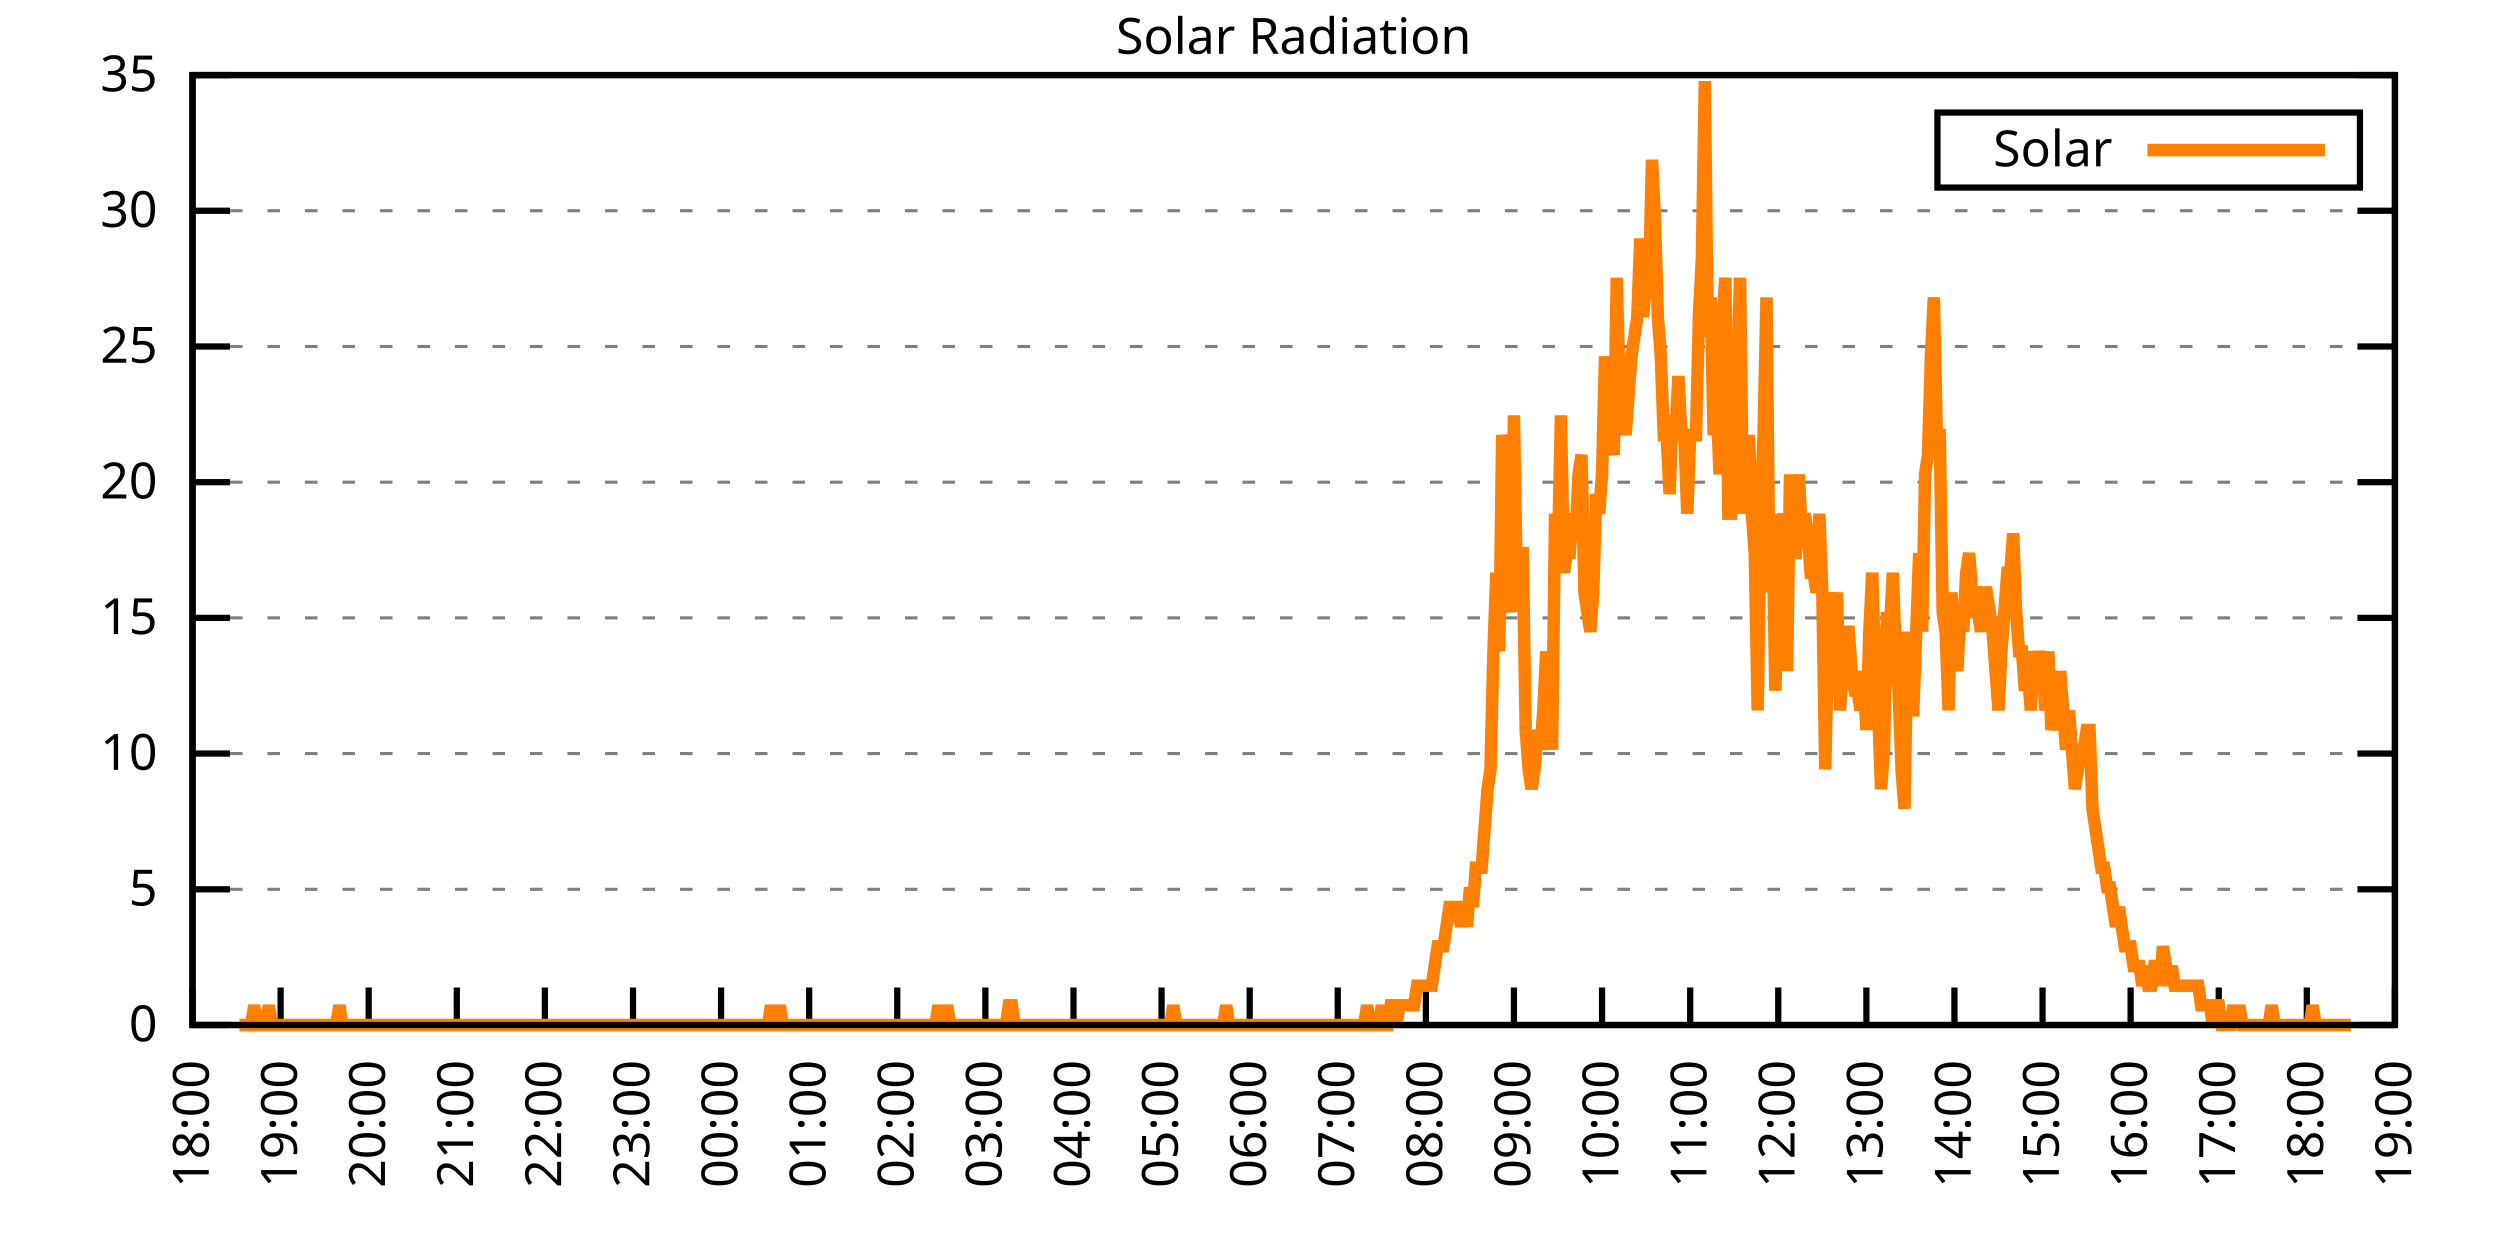
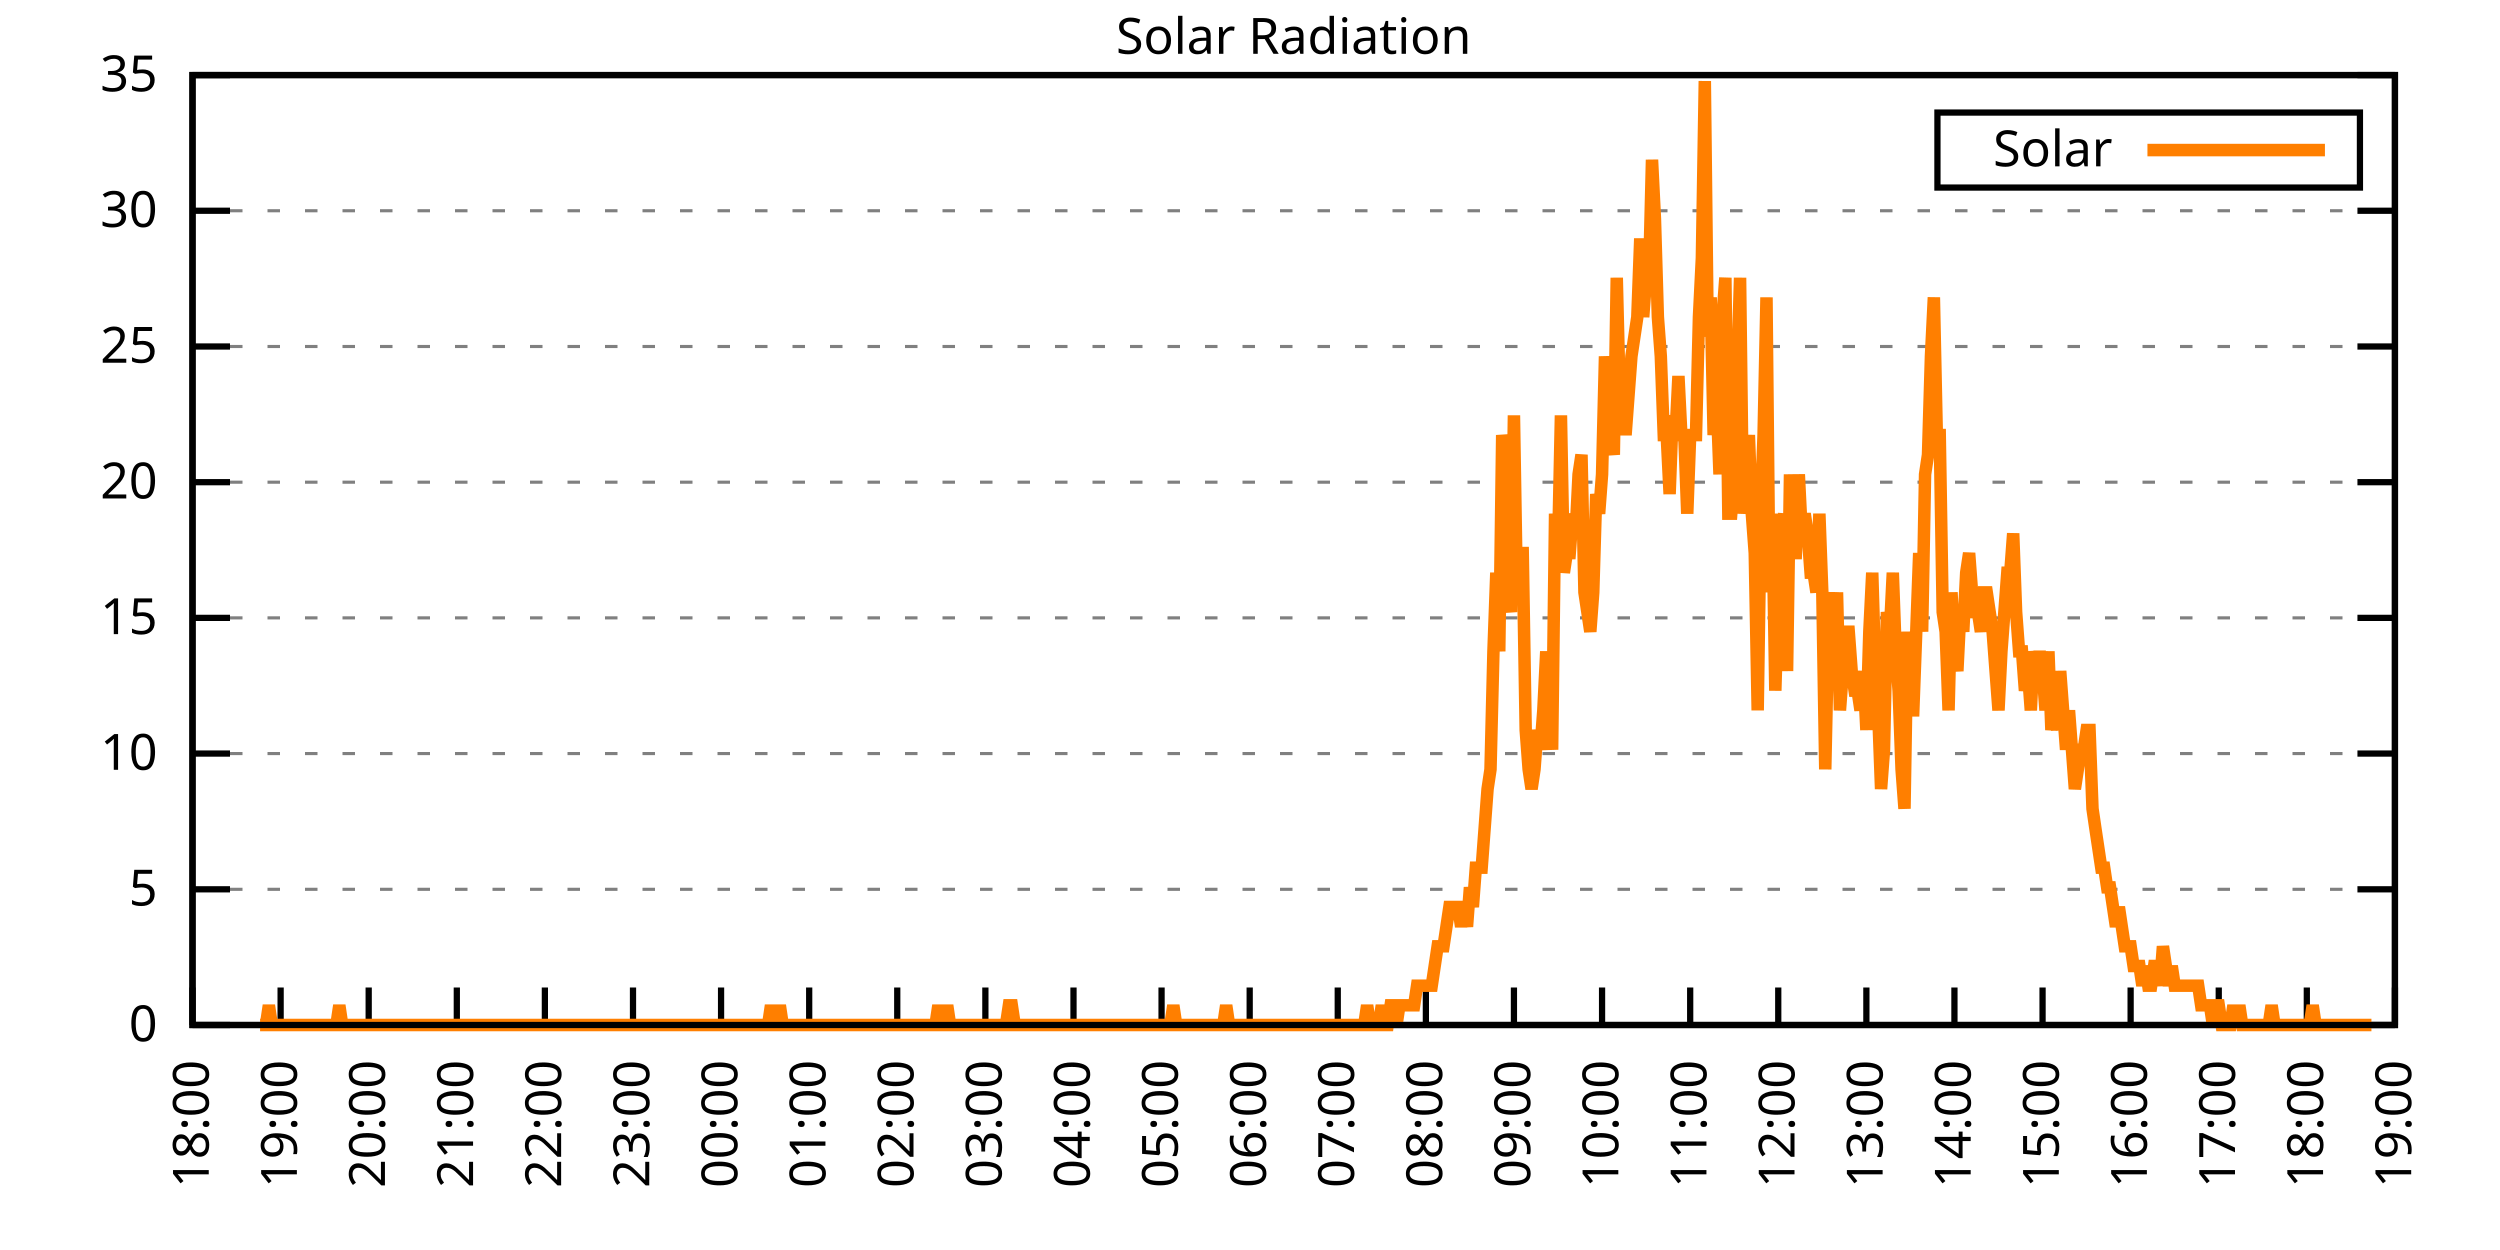
<svg xmlns="http://www.w3.org/2000/svg" xmlns:xlink="http://www.w3.org/1999/xlink" width="400" height="200" viewBox="0 0 400 200">
  <g id="gnuplot_canvas">
    <rect x="0" y="0" width="400" height="200" fill="none" />
    <defs>
      <circle id="gpDot" r="0.5" stroke-width="0.5" stroke="currentColor" />
      <path id="gpPt0" stroke-width="0.333" stroke="currentColor" d="M-1,0 h2 M0,-1 v2" />
      <path id="gpPt1" stroke-width="0.333" stroke="currentColor" d="M-1,-1 L1,1 M1,-1 L-1,1" />
      <path id="gpPt2" stroke-width="0.333" stroke="currentColor" d="M-1,0 L1,0 M0,-1 L0,1 M-1,-1 L1,1 M-1,1 L1,-1" />
      <rect id="gpPt3" stroke-width="0.333" stroke="currentColor" x="-1" y="-1" width="2" height="2" />
      <rect id="gpPt4" stroke-width="0.333" stroke="currentColor" fill="currentColor" x="-1" y="-1" width="2" height="2" />
      <circle id="gpPt5" stroke-width="0.333" stroke="currentColor" cx="0" cy="0" r="1" />
      <use xlink:href="#gpPt5" id="gpPt6" fill="currentColor" stroke="none" />
      <path id="gpPt7" stroke-width="0.333" stroke="currentColor" d="M0,-1.33 L-1.33,0.67 L1.33,0.67 z" />
      <use xlink:href="#gpPt7" id="gpPt8" fill="currentColor" stroke="none" />
      <use xlink:href="#gpPt7" id="gpPt9" stroke="currentColor" transform="rotate(180)" />
      <use xlink:href="#gpPt9" id="gpPt10" fill="currentColor" stroke="none" />
      <use xlink:href="#gpPt3" id="gpPt11" stroke="currentColor" transform="rotate(45)" />
      <use xlink:href="#gpPt11" id="gpPt12" fill="currentColor" stroke="none" />
      <path id="gpPt13" stroke-width="0.333" stroke="currentColor" d="M0,1.330 L1.265,0.411 L0.782,-1.067 L-0.782,-1.076 L-1.265,0.411 z" />
      <use xlink:href="#gpPt13" id="gpPt14" fill="currentColor" stroke="none" />
      <filter id="textbox" filterUnits="objectBoundingBox" x="0" y="0" height="1" width="1">
        <feFlood flood-color="white" flood-opacity="1" result="bgnd" />
        <feComposite in="SourceGraphic" in2="bgnd" operator="atop" />
      </filter>
      <filter id="greybox" filterUnits="objectBoundingBox" x="0" y="0" height="1" width="1">
        <feFlood flood-color="lightgrey" flood-opacity="1" result="grey" />
        <feComposite in="SourceGraphic" in2="grey" operator="atop" />
      </filter>
    </defs>
    <g fill="none" color="white" stroke="currentColor" stroke-width="1.00" stroke-linecap="butt" stroke-linejoin="miter">
</g>
    <g fill="none" color="black" stroke="currentColor" stroke-width="1.00" stroke-linecap="butt" stroke-linejoin="miter">
      <g stroke="none" shape-rendering="crispEdges">
        <polygon fill="rgb(255, 255, 255)" points="30.80,164.00 383.18,164.00 383.18,12.02 30.80,12.02 " />
      </g>
    </g>
    <g fill="none" color="black" stroke="currentColor" stroke-width="1.00" stroke-linecap="butt" stroke-linejoin="miter">
</g>
    <g fill="none" color="black" stroke="black" stroke-width="0.50" stroke-linecap="butt" stroke-linejoin="miter">
</g>
    <g fill="none" color="gray" stroke="currentColor" stroke-width="0.50" stroke-linecap="butt" stroke-linejoin="miter">
      <path stroke="gray" stroke-dasharray="2,4" class="gridline" d="M30.80,164.00 L383.19,164.00  " />
    </g>
    <g fill="none" color="gray" stroke="gray" stroke-width="1.00" stroke-linecap="butt" stroke-linejoin="miter">
</g>
    <g fill="none" color="black" stroke="currentColor" stroke-width="1.00" stroke-linecap="butt" stroke-linejoin="miter">
      <path stroke="black" d="M30.80,164.00 L36.80,164.00 M383.19,164.00 L377.19,164.00  " />
      <g transform="translate(25.20,166.60)" stroke="none" fill="black" font-family="Sans" font-size="8.00" text-anchor="end">
        <text>
          <tspan font-family="Sans"> 0</tspan>
        </text>
      </g>
    </g>
    <g fill="none" color="black" stroke="currentColor" stroke-width="1.00" stroke-linecap="butt" stroke-linejoin="miter">
</g>
    <g fill="none" color="black" stroke="black" stroke-width="0.50" stroke-linecap="butt" stroke-linejoin="miter">
</g>
    <g fill="none" color="gray" stroke="currentColor" stroke-width="0.50" stroke-linecap="butt" stroke-linejoin="miter">
      <path stroke="gray" stroke-dasharray="2,4" class="gridline" d="M30.80,142.29 L383.19,142.29  " />
    </g>
    <g fill="none" color="gray" stroke="gray" stroke-width="1.00" stroke-linecap="butt" stroke-linejoin="miter">
</g>
    <g fill="none" color="black" stroke="currentColor" stroke-width="1.00" stroke-linecap="butt" stroke-linejoin="miter">
      <path stroke="black" d="M30.80,142.29 L36.80,142.29 M383.19,142.29 L377.19,142.29  " />
      <g transform="translate(25.20,144.89)" stroke="none" fill="black" font-family="Sans" font-size="8.00" text-anchor="end">
        <text>
          <tspan font-family="Sans"> 5</tspan>
        </text>
      </g>
    </g>
    <g fill="none" color="black" stroke="currentColor" stroke-width="1.00" stroke-linecap="butt" stroke-linejoin="miter">
</g>
    <g fill="none" color="black" stroke="black" stroke-width="0.50" stroke-linecap="butt" stroke-linejoin="miter">
</g>
    <g fill="none" color="gray" stroke="currentColor" stroke-width="0.50" stroke-linecap="butt" stroke-linejoin="miter">
      <path stroke="gray" stroke-dasharray="2,4" class="gridline" d="M30.80,120.57 L383.19,120.57  " />
    </g>
    <g fill="none" color="gray" stroke="gray" stroke-width="1.00" stroke-linecap="butt" stroke-linejoin="miter">
</g>
    <g fill="none" color="black" stroke="currentColor" stroke-width="1.00" stroke-linecap="butt" stroke-linejoin="miter">
      <path stroke="black" d="M30.80,120.57 L36.80,120.57 M383.19,120.57 L377.19,120.57  " />
      <g transform="translate(25.20,123.17)" stroke="none" fill="black" font-family="Sans" font-size="8.00" text-anchor="end">
        <text>
          <tspan font-family="Sans"> 10</tspan>
        </text>
      </g>
    </g>
    <g fill="none" color="black" stroke="currentColor" stroke-width="1.00" stroke-linecap="butt" stroke-linejoin="miter">
</g>
    <g fill="none" color="black" stroke="black" stroke-width="0.50" stroke-linecap="butt" stroke-linejoin="miter">
</g>
    <g fill="none" color="gray" stroke="currentColor" stroke-width="0.50" stroke-linecap="butt" stroke-linejoin="miter">
      <path stroke="gray" stroke-dasharray="2,4" class="gridline" d="M30.80,98.86 L383.19,98.86  " />
    </g>
    <g fill="none" color="gray" stroke="gray" stroke-width="1.00" stroke-linecap="butt" stroke-linejoin="miter">
</g>
    <g fill="none" color="black" stroke="currentColor" stroke-width="1.00" stroke-linecap="butt" stroke-linejoin="miter">
      <path stroke="black" d="M30.80,98.86 L36.80,98.86 M383.19,98.86 L377.19,98.86  " />
      <g transform="translate(25.20,101.46)" stroke="none" fill="black" font-family="Sans" font-size="8.00" text-anchor="end">
        <text>
          <tspan font-family="Sans"> 15</tspan>
        </text>
      </g>
    </g>
    <g fill="none" color="black" stroke="currentColor" stroke-width="1.00" stroke-linecap="butt" stroke-linejoin="miter">
</g>
    <g fill="none" color="black" stroke="black" stroke-width="0.50" stroke-linecap="butt" stroke-linejoin="miter">
</g>
    <g fill="none" color="gray" stroke="currentColor" stroke-width="0.50" stroke-linecap="butt" stroke-linejoin="miter">
      <path stroke="gray" stroke-dasharray="2,4" class="gridline" d="M30.80,77.15 L383.19,77.15  " />
    </g>
    <g fill="none" color="gray" stroke="gray" stroke-width="1.00" stroke-linecap="butt" stroke-linejoin="miter">
</g>
    <g fill="none" color="black" stroke="currentColor" stroke-width="1.00" stroke-linecap="butt" stroke-linejoin="miter">
      <path stroke="black" d="M30.80,77.15 L36.80,77.15 M383.19,77.15 L377.19,77.15  " />
      <g transform="translate(25.20,79.75)" stroke="none" fill="black" font-family="Sans" font-size="8.00" text-anchor="end">
        <text>
          <tspan font-family="Sans"> 20</tspan>
        </text>
      </g>
    </g>
    <g fill="none" color="black" stroke="currentColor" stroke-width="1.00" stroke-linecap="butt" stroke-linejoin="miter">
</g>
    <g fill="none" color="black" stroke="black" stroke-width="0.50" stroke-linecap="butt" stroke-linejoin="miter">
</g>
    <g fill="none" color="gray" stroke="currentColor" stroke-width="0.50" stroke-linecap="butt" stroke-linejoin="miter">
      <path stroke="gray" stroke-dasharray="2,4" class="gridline" d="M30.80,55.44 L383.19,55.44  " />
    </g>
    <g fill="none" color="gray" stroke="gray" stroke-width="1.00" stroke-linecap="butt" stroke-linejoin="miter">
</g>
    <g fill="none" color="black" stroke="currentColor" stroke-width="1.00" stroke-linecap="butt" stroke-linejoin="miter">
      <path stroke="black" d="M30.80,55.44 L36.80,55.44 M383.19,55.44 L377.19,55.44  " />
      <g transform="translate(25.20,58.04)" stroke="none" fill="black" font-family="Sans" font-size="8.00" text-anchor="end">
        <text>
          <tspan font-family="Sans"> 25</tspan>
        </text>
      </g>
    </g>
    <g fill="none" color="black" stroke="currentColor" stroke-width="1.00" stroke-linecap="butt" stroke-linejoin="miter">
</g>
    <g fill="none" color="black" stroke="black" stroke-width="0.50" stroke-linecap="butt" stroke-linejoin="miter">
</g>
    <g fill="none" color="gray" stroke="currentColor" stroke-width="0.50" stroke-linecap="butt" stroke-linejoin="miter">
      <path stroke="gray" stroke-dasharray="2,4" class="gridline" d="M30.80,33.72 L383.19,33.72  " />
    </g>
    <g fill="none" color="gray" stroke="gray" stroke-width="1.00" stroke-linecap="butt" stroke-linejoin="miter">
</g>
    <g fill="none" color="black" stroke="currentColor" stroke-width="1.00" stroke-linecap="butt" stroke-linejoin="miter">
      <path stroke="black" d="M30.80,33.72 L36.80,33.72 M383.19,33.72 L377.19,33.72  " />
      <g transform="translate(25.20,36.32)" stroke="none" fill="black" font-family="Sans" font-size="8.00" text-anchor="end">
        <text>
          <tspan font-family="Sans"> 30</tspan>
        </text>
      </g>
    </g>
    <g fill="none" color="black" stroke="currentColor" stroke-width="1.00" stroke-linecap="butt" stroke-linejoin="miter">
</g>
    <g fill="none" color="black" stroke="black" stroke-width="0.50" stroke-linecap="butt" stroke-linejoin="miter">
</g>
    <g fill="none" color="gray" stroke="currentColor" stroke-width="0.50" stroke-linecap="butt" stroke-linejoin="miter">
      <path stroke="gray" stroke-dasharray="2,4" class="gridline" d="M30.80,12.01 L383.19,12.01  " />
    </g>
    <g fill="none" color="gray" stroke="gray" stroke-width="1.00" stroke-linecap="butt" stroke-linejoin="miter">
</g>
    <g fill="none" color="black" stroke="currentColor" stroke-width="1.00" stroke-linecap="butt" stroke-linejoin="miter">
      <path stroke="black" d="M30.80,12.01 L36.80,12.01 M383.19,12.01 L377.19,12.01  " />
      <g transform="translate(25.20,14.61)" stroke="none" fill="black" font-family="Sans" font-size="8.00" text-anchor="end">
        <text>
          <tspan font-family="Sans"> 35</tspan>
        </text>
      </g>
    </g>
    <g fill="none" color="black" stroke="currentColor" stroke-width="1.00" stroke-linecap="butt" stroke-linejoin="miter">
      <path stroke="black" d="M30.80,164.00 L30.80,158.00  " />
      <g transform="translate(33.40,169.60) rotate(270.00)" stroke="none" fill="black" font-family="Sans" font-size="8.00" text-anchor="end">
        <text>
          <tspan font-family="Sans">18:00</tspan>
        </text>
      </g>
    </g>
    <g fill="none" color="black" stroke="currentColor" stroke-width="1.00" stroke-linecap="butt" stroke-linejoin="miter">
      <path stroke="black" d="M44.90,164.00 L44.90,158.00  " />
      <g transform="translate(47.50,169.60) rotate(270.00)" stroke="none" fill="black" font-family="Sans" font-size="8.00" text-anchor="end">
        <text>
          <tspan font-family="Sans">19:00</tspan>
        </text>
      </g>
    </g>
    <g fill="none" color="black" stroke="currentColor" stroke-width="1.00" stroke-linecap="butt" stroke-linejoin="miter">
      <path stroke="black" d="M58.99,164.00 L58.99,158.00  " />
      <g transform="translate(61.59,169.60) rotate(270.00)" stroke="none" fill="black" font-family="Sans" font-size="8.00" text-anchor="end">
        <text>
          <tspan font-family="Sans">20:00</tspan>
        </text>
      </g>
    </g>
    <g fill="none" color="black" stroke="currentColor" stroke-width="1.00" stroke-linecap="butt" stroke-linejoin="miter">
      <path stroke="black" d="M73.09,164.00 L73.09,158.00  " />
      <g transform="translate(75.69,169.60) rotate(270.00)" stroke="none" fill="black" font-family="Sans" font-size="8.00" text-anchor="end">
        <text>
          <tspan font-family="Sans">21:00</tspan>
        </text>
      </g>
    </g>
    <g fill="none" color="black" stroke="currentColor" stroke-width="1.00" stroke-linecap="butt" stroke-linejoin="miter">
      <path stroke="black" d="M87.18,164.00 L87.18,158.00  " />
      <g transform="translate(89.78,169.60) rotate(270.00)" stroke="none" fill="black" font-family="Sans" font-size="8.00" text-anchor="end">
        <text>
          <tspan font-family="Sans">22:00</tspan>
        </text>
      </g>
    </g>
    <g fill="none" color="black" stroke="currentColor" stroke-width="1.00" stroke-linecap="butt" stroke-linejoin="miter">
      <path stroke="black" d="M101.28,164.00 L101.28,158.00  " />
      <g transform="translate(103.88,169.60) rotate(270.00)" stroke="none" fill="black" font-family="Sans" font-size="8.00" text-anchor="end">
        <text>
          <tspan font-family="Sans">23:00</tspan>
        </text>
      </g>
    </g>
    <g fill="none" color="black" stroke="currentColor" stroke-width="1.00" stroke-linecap="butt" stroke-linejoin="miter">
      <path stroke="black" d="M115.37,164.00 L115.37,158.00  " />
      <g transform="translate(117.97,169.60) rotate(270.00)" stroke="none" fill="black" font-family="Sans" font-size="8.00" text-anchor="end">
        <text>
          <tspan font-family="Sans">00:00</tspan>
        </text>
      </g>
    </g>
    <g fill="none" color="black" stroke="currentColor" stroke-width="1.00" stroke-linecap="butt" stroke-linejoin="miter">
      <path stroke="black" d="M129.47,164.00 L129.47,158.00  " />
      <g transform="translate(132.07,169.60) rotate(270.00)" stroke="none" fill="black" font-family="Sans" font-size="8.00" text-anchor="end">
        <text>
          <tspan font-family="Sans">01:00</tspan>
        </text>
      </g>
    </g>
    <g fill="none" color="black" stroke="currentColor" stroke-width="1.00" stroke-linecap="butt" stroke-linejoin="miter">
      <path stroke="black" d="M143.56,164.00 L143.56,158.00  " />
      <g transform="translate(146.16,169.60) rotate(270.00)" stroke="none" fill="black" font-family="Sans" font-size="8.00" text-anchor="end">
        <text>
          <tspan font-family="Sans">02:00</tspan>
        </text>
      </g>
    </g>
    <g fill="none" color="black" stroke="currentColor" stroke-width="1.00" stroke-linecap="butt" stroke-linejoin="miter">
      <path stroke="black" d="M157.66,164.00 L157.66,158.00  " />
      <g transform="translate(160.26,169.60) rotate(270.00)" stroke="none" fill="black" font-family="Sans" font-size="8.00" text-anchor="end">
        <text>
          <tspan font-family="Sans">03:00</tspan>
        </text>
      </g>
    </g>
    <g fill="none" color="black" stroke="currentColor" stroke-width="1.00" stroke-linecap="butt" stroke-linejoin="miter">
      <path stroke="black" d="M171.76,164.00 L171.76,158.00  " />
      <g transform="translate(174.36,169.60) rotate(270.00)" stroke="none" fill="black" font-family="Sans" font-size="8.00" text-anchor="end">
        <text>
          <tspan font-family="Sans">04:00</tspan>
        </text>
      </g>
    </g>
    <g fill="none" color="black" stroke="currentColor" stroke-width="1.00" stroke-linecap="butt" stroke-linejoin="miter">
      <path stroke="black" d="M185.85,164.00 L185.85,158.00  " />
      <g transform="translate(188.45,169.60) rotate(270.00)" stroke="none" fill="black" font-family="Sans" font-size="8.00" text-anchor="end">
        <text>
          <tspan font-family="Sans">05:00</tspan>
        </text>
      </g>
    </g>
    <g fill="none" color="black" stroke="currentColor" stroke-width="1.00" stroke-linecap="butt" stroke-linejoin="miter">
      <path stroke="black" d="M199.95,164.00 L199.95,158.00  " />
      <g transform="translate(202.55,169.60) rotate(270.00)" stroke="none" fill="black" font-family="Sans" font-size="8.00" text-anchor="end">
        <text>
          <tspan font-family="Sans">06:00</tspan>
        </text>
      </g>
    </g>
    <g fill="none" color="black" stroke="currentColor" stroke-width="1.00" stroke-linecap="butt" stroke-linejoin="miter">
      <path stroke="black" d="M214.04,164.00 L214.04,158.00  " />
      <g transform="translate(216.64,169.60) rotate(270.00)" stroke="none" fill="black" font-family="Sans" font-size="8.00" text-anchor="end">
        <text>
          <tspan font-family="Sans">07:00</tspan>
        </text>
      </g>
    </g>
    <g fill="none" color="black" stroke="currentColor" stroke-width="1.00" stroke-linecap="butt" stroke-linejoin="miter">
      <path stroke="black" d="M228.14,164.00 L228.14,158.00  " />
      <g transform="translate(230.74,169.60) rotate(270.00)" stroke="none" fill="black" font-family="Sans" font-size="8.00" text-anchor="end">
        <text>
          <tspan font-family="Sans">08:00</tspan>
        </text>
      </g>
    </g>
    <g fill="none" color="black" stroke="currentColor" stroke-width="1.00" stroke-linecap="butt" stroke-linejoin="miter">
      <path stroke="black" d="M242.23,164.00 L242.23,158.00  " />
      <g transform="translate(244.83,169.60) rotate(270.00)" stroke="none" fill="black" font-family="Sans" font-size="8.00" text-anchor="end">
        <text>
          <tspan font-family="Sans">09:00</tspan>
        </text>
      </g>
    </g>
    <g fill="none" color="black" stroke="currentColor" stroke-width="1.00" stroke-linecap="butt" stroke-linejoin="miter">
      <path stroke="black" d="M256.33,164.00 L256.33,158.00  " />
      <g transform="translate(258.93,169.60) rotate(270.00)" stroke="none" fill="black" font-family="Sans" font-size="8.00" text-anchor="end">
        <text>
          <tspan font-family="Sans">10:00</tspan>
        </text>
      </g>
    </g>
    <g fill="none" color="black" stroke="currentColor" stroke-width="1.00" stroke-linecap="butt" stroke-linejoin="miter">
      <path stroke="black" d="M270.43,164.00 L270.43,158.00  " />
      <g transform="translate(273.03,169.60) rotate(270.00)" stroke="none" fill="black" font-family="Sans" font-size="8.00" text-anchor="end">
        <text>
          <tspan font-family="Sans">11:00</tspan>
        </text>
      </g>
    </g>
    <g fill="none" color="black" stroke="currentColor" stroke-width="1.00" stroke-linecap="butt" stroke-linejoin="miter">
      <path stroke="black" d="M284.52,164.00 L284.52,158.00  " />
      <g transform="translate(287.12,169.60) rotate(270.00)" stroke="none" fill="black" font-family="Sans" font-size="8.00" text-anchor="end">
        <text>
          <tspan font-family="Sans">12:00</tspan>
        </text>
      </g>
    </g>
    <g fill="none" color="black" stroke="currentColor" stroke-width="1.00" stroke-linecap="butt" stroke-linejoin="miter">
      <path stroke="black" d="M298.62,164.00 L298.62,158.00  " />
      <g transform="translate(301.22,169.60) rotate(270.00)" stroke="none" fill="black" font-family="Sans" font-size="8.00" text-anchor="end">
        <text>
          <tspan font-family="Sans">13:00</tspan>
        </text>
      </g>
    </g>
    <g fill="none" color="black" stroke="currentColor" stroke-width="1.00" stroke-linecap="butt" stroke-linejoin="miter">
      <path stroke="black" d="M312.71,164.00 L312.71,158.00  " />
      <g transform="translate(315.31,169.60) rotate(270.00)" stroke="none" fill="black" font-family="Sans" font-size="8.00" text-anchor="end">
        <text>
          <tspan font-family="Sans">14:00</tspan>
        </text>
      </g>
    </g>
    <g fill="none" color="black" stroke="currentColor" stroke-width="1.00" stroke-linecap="butt" stroke-linejoin="miter">
      <path stroke="black" d="M326.81,164.00 L326.81,158.00  " />
      <g transform="translate(329.41,169.60) rotate(270.00)" stroke="none" fill="black" font-family="Sans" font-size="8.00" text-anchor="end">
        <text>
          <tspan font-family="Sans">15:00</tspan>
        </text>
      </g>
    </g>
    <g fill="none" color="black" stroke="currentColor" stroke-width="1.00" stroke-linecap="butt" stroke-linejoin="miter">
      <path stroke="black" d="M340.90,164.00 L340.90,158.00  " />
      <g transform="translate(343.50,169.60) rotate(270.00)" stroke="none" fill="black" font-family="Sans" font-size="8.00" text-anchor="end">
        <text>
          <tspan font-family="Sans">16:00</tspan>
        </text>
      </g>
    </g>
    <g fill="none" color="black" stroke="currentColor" stroke-width="1.00" stroke-linecap="butt" stroke-linejoin="miter">
      <path stroke="black" d="M355.00,164.00 L355.00,158.00  " />
      <g transform="translate(357.60,169.60) rotate(270.00)" stroke="none" fill="black" font-family="Sans" font-size="8.00" text-anchor="end">
        <text>
          <tspan font-family="Sans">17:00</tspan>
        </text>
      </g>
    </g>
    <g fill="none" color="black" stroke="currentColor" stroke-width="1.00" stroke-linecap="butt" stroke-linejoin="miter">
      <path stroke="black" d="M369.09,164.00 L369.09,158.00  " />
      <g transform="translate(371.69,169.60) rotate(270.00)" stroke="none" fill="black" font-family="Sans" font-size="8.00" text-anchor="end">
        <text>
          <tspan font-family="Sans">18:00</tspan>
        </text>
      </g>
    </g>
    <g fill="none" color="black" stroke="currentColor" stroke-width="1.00" stroke-linecap="butt" stroke-linejoin="miter">
      <path stroke="black" d="M383.19,164.00 L383.19,158.00  " />
      <g transform="translate(385.79,169.60) rotate(270.00)" stroke="none" fill="black" font-family="Sans" font-size="8.00" text-anchor="end">
        <text>
          <tspan font-family="Sans">19:00</tspan>
        </text>
      </g>
    </g>
    <g fill="none" color="black" stroke="currentColor" stroke-width="1.00" stroke-linecap="butt" stroke-linejoin="miter">
</g>
    <g fill="none" color="black" stroke="currentColor" stroke-width="1.00" stroke-linecap="butt" stroke-linejoin="miter">
      <path stroke="black" d="M30.80,12.01 L30.80,164.00 L383.19,164.00 L383.19,12.01 L30.80,12.01 Z  " />
    </g>
    <g fill="none" color="black" stroke="currentColor" stroke-width="1.00" stroke-linecap="butt" stroke-linejoin="miter">
</g>
    <g fill="none" color="black" stroke="currentColor" stroke-width="1.00" stroke-linecap="butt" stroke-linejoin="miter">
      <path stroke="black" d="M309.99,30.01 L309.99,18.01 L377.59,18.01 L377.59,30.01 L309.99,30.01 Z  " />
    </g>
    <g id="Solar_Radiation_plot_1">
      <g fill="none" color="white" stroke="black" stroke-width="2.00" stroke-linecap="butt" stroke-linejoin="miter">
</g>
      <g fill="none" color="black" stroke="currentColor" stroke-width="2.00" stroke-linecap="butt" stroke-linejoin="miter">
        <g transform="translate(337.99,26.61)" stroke="none" fill="black" font-family="Sans" font-size="8.00" text-anchor="end">
          <text>
            <tspan font-family="Sans">Solar</tspan>
          </text>
        </g>
      </g>
      <g fill="none" color="black" stroke="currentColor" stroke-width="2.00" stroke-linecap="butt" stroke-linejoin="miter">
-         <path stroke="rgb(255, 127,   0)" d="M343.59,24.01 L371.99,24.01 M38.32,164.00 L38.79,164.00 L39.26,164.00 L39.73,164.00 L40.20,164.00 L40.67,160.85   L41.14,164.00 L41.61,164.00 L42.08,164.00 L42.55,164.00 L43.02,160.85 L43.49,164.00 L43.96,164.00 L44.43,164.00   L44.90,164.00 L45.37,164.00 L45.84,164.00 L46.31,164.00 L46.78,164.00 L47.24,164.00 L47.71,164.00 L48.18,164.00   L48.65,164.00 L49.12,164.00 L49.59,164.00 L50.06,164.00 L50.53,164.00 L51.00,164.00 L51.47,164.00 L51.94,164.00   L52.41,164.00 L52.88,164.00 L53.35,164.00 L53.82,164.00 L54.29,160.85 L54.76,164.00 L55.23,164.00 L55.70,164.00   L56.17,164.00 L56.64,164.00 L57.11,164.00 L57.58,164.00 L58.05,164.00 L58.52,164.00 L58.99,164.00 L59.46,164.00   L59.93,164.00 L60.40,164.00 L60.87,164.00 L61.34,164.00 L61.81,164.00 L62.28,164.00 L62.75,164.00 L63.22,164.00   L63.69,164.00 L64.16,164.00 L64.63,164.00 L65.10,164.00 L65.57,164.00 L66.04,164.00 L66.51,164.00 L66.98,164.00   L67.45,164.00 L67.92,164.00 L68.39,164.00 L68.86,164.00 L69.33,164.00 L69.80,164.00 L70.27,164.00 L70.74,164.00   L71.21,164.00 L71.68,164.00 L72.15,164.00 L72.62,164.00 L73.09,164.00 L73.56,164.00 L74.03,164.00 L74.50,164.00   L74.97,164.00 L75.44,164.00 L75.91,164.00 L76.38,164.00 L76.85,164.00 L77.32,164.00 L77.79,164.00 L78.26,164.00   L78.73,164.00 L79.19,164.00 L79.66,164.00 L80.13,164.00 L80.60,164.00 L81.07,164.00 L81.54,164.00 L82.01,164.00   L82.48,164.00 L82.95,164.00 L83.42,164.00 L83.89,164.00 L84.36,164.00 L84.83,164.00 L85.30,164.00 L85.77,164.00   L86.24,164.00 L86.71,164.00 L87.18,164.00 L87.65,164.00 L88.12,164.00 L88.59,164.00 L89.06,164.00 L89.53,164.00   L90.00,164.00 L90.47,164.00 L90.94,164.00 L91.41,164.00 L91.88,164.00 L92.35,164.00 L92.82,164.00 L93.29,164.00   L93.76,164.00 L94.23,164.00 L94.70,164.00 L95.17,164.00 L95.64,164.00 L96.11,164.00 L96.58,164.00 L97.05,164.00   L97.52,164.00 L97.99,164.00 L98.46,164.00 L98.93,164.00 L99.40,164.00 L99.87,164.00 L100.34,164.00 L100.81,164.00   L101.28,164.00 L101.75,164.00 L102.22,164.00 L102.69,164.00 L103.16,164.00 L103.63,164.00 L104.10,164.00 L104.57,164.00   L105.04,164.00 L105.51,164.00 L105.98,164.00 L106.45,164.00 L106.92,164.00 L107.39,164.00 L107.86,164.00 L108.33,164.00   L108.80,164.00 L109.27,164.00 L109.74,164.00 L110.21,164.00 L110.68,164.00 L111.14,164.00 L111.61,164.00 L112.08,164.00   L112.55,164.00 L113.02,164.00 L113.49,164.00 L113.96,164.00 L114.43,164.00 L114.90,164.00 L115.37,164.00 L115.84,164.00   L116.31,164.00 L116.78,164.00 L117.25,164.00 L117.72,164.00 L118.19,164.00 L118.66,164.00 L119.13,164.00 L119.60,164.00   L120.07,164.00 L120.54,164.00 L121.01,164.00 L121.48,164.00 L121.95,164.00 L122.42,164.00 L122.89,164.00 L123.36,160.85   L123.83,164.00 L124.30,164.00 L124.77,160.85 L125.24,164.00 L125.71,164.00 L126.18,164.00 L126.65,164.00 L127.12,164.00   L127.59,164.00 L128.06,164.00 L128.53,164.00 L129.00,164.00 L129.47,164.00 L129.94,164.00 L130.41,164.00 L130.88,164.00   L131.35,164.00 L131.82,164.00 L132.29,164.00 L132.76,164.00 L133.23,164.00 L133.70,164.00 L134.17,164.00 L134.64,164.00   L135.11,164.00 L135.58,164.00 L136.05,164.00 L136.52,164.00 L136.99,164.00 L137.46,164.00 L137.93,164.00 L138.40,164.00   L138.87,164.00 L139.34,164.00 L139.81,164.00 L140.28,164.00 L140.75,164.00 L141.22,164.00 L141.69,164.00 L142.16,164.00   L142.63,164.00 L143.09,164.00 L143.56,164.00 L144.03,164.00 L144.50,164.00 L144.97,164.00 L145.44,164.00 L145.91,164.00   L146.38,164.00 L146.85,164.00 L147.32,164.00 L147.79,164.00 L148.26,164.00 L148.73,164.00 L149.20,164.00 L149.67,164.00   L150.14,160.85 L150.61,164.00 L151.08,164.00 L151.55,160.85 L152.02,164.00 L152.49,164.00 L152.96,164.00 L153.43,164.00   L153.90,164.00 L154.37,164.00 L154.84,164.00 L155.31,164.00 L155.78,164.00 L156.25,164.00 L156.72,164.00 L157.19,164.00   L157.66,164.00 L158.13,164.00 L158.60,164.00 L159.07,164.00 L159.54,164.00 L160.01,164.00 L160.48,164.00 L160.95,164.00   L161.42,160.85 L161.89,160.85 L162.36,164.00 L162.83,164.00 L163.30,164.00 L163.77,164.00 L164.24,164.00 L164.71,164.00   L165.18,164.00 L165.65,164.00 L166.12,164.00 L166.59,164.00 L167.06,164.00 L167.53,164.00 L168.00,164.00 L168.47,164.00   L168.94,164.00 L169.41,164.00 L169.88,164.00 L170.35,164.00 L170.82,164.00 L171.29,164.00 L171.76,164.00 L172.23,164.00   L172.70,164.00 L173.17,164.00 L173.64,164.00 L174.11,164.00 L174.58,164.00 L175.04,164.00 L175.51,164.00 L175.98,164.00   L176.45,164.00 L176.92,164.00 L177.39,164.00 L177.86,164.00 L178.33,164.00 L178.80,164.00 L179.27,164.00 L179.74,164.00   L180.21,164.00 L180.68,164.00 L181.15,164.00 L181.62,164.00 L182.09,164.00 L182.56,164.00 L183.03,164.00 L183.50,164.00   L183.97,164.00 L184.44,164.00 L184.91,164.00 L185.38,164.00 L185.85,164.00 L186.32,164.00 L186.79,164.00 L187.26,164.00   L187.73,160.85 L188.20,164.00 L188.67,164.00 L189.14,164.00 L189.61,164.00 L190.08,164.00 L190.55,164.00 L191.02,164.00   L191.49,164.00 L191.96,164.00 L192.43,164.00 L192.90,164.00 L193.37,164.00 L193.84,164.00 L194.31,164.00 L194.78,164.00   L195.25,164.00 L195.72,164.00 L196.19,160.85 L196.66,164.00 L197.13,164.00 L197.60,164.00 L198.07,164.00 L198.54,164.00   L199.01,164.00 L199.48,164.00 L199.95,164.00 L200.42,164.00 L200.89,164.00 L201.36,164.00 L201.83,164.00 L202.30,164.00   L202.77,164.00 L203.24,164.00 L203.71,164.00 L204.18,164.00 L204.65,164.00 L205.12,164.00 L205.59,164.00 L206.06,164.00   L206.53,164.00 L207.00,164.00 L207.46,164.00 L207.93,164.00 L208.40,164.00 L208.87,164.00 L209.34,164.00 L209.81,164.00   L210.28,164.00 L210.75,164.00 L211.22,164.00 L211.69,164.00 L212.16,164.00 L212.63,164.00 L213.10,164.00 L213.57,164.00   L214.04,164.00 L214.51,164.00 L214.98,164.00 L215.45,164.00 L215.92,164.00 L216.39,164.00 L216.86,164.00 L217.33,164.00   L217.80,164.00 L218.27,164.00 L218.74,160.85 L219.21,164.00 L219.68,164.00 L220.15,164.00 L220.62,164.00 L221.09,160.85   L221.56,164.00 L222.03,164.00 L222.50,160.85 L222.97,160.85 L223.44,164.00 L223.91,160.85 L224.38,160.85 L224.85,160.85   L225.32,160.85 L225.79,160.85 L226.26,160.85 L226.73,157.71 L227.20,157.71 L227.67,157.71 L228.14,157.71 L228.61,157.71   L229.08,157.71 L229.55,154.56 L230.02,151.41 L230.49,151.41 L230.96,151.41 L231.43,148.27 L231.90,145.12 L232.37,145.12   L232.84,145.12 L233.31,145.12 L233.78,148.27 L234.25,145.12 L234.72,148.27 L235.19,141.98 L235.66,145.12 L236.13,138.83   L236.60,138.83 L237.07,138.83 L237.54,132.54 L238.01,126.24 L238.48,123.10 L238.95,104.22 L239.41,91.63 L239.88,104.22   L240.35,69.61 L240.82,72.76 L241.29,94.78 L241.76,97.93 L242.23,66.46 L242.70,94.78 L243.17,88.49 L243.64,88.49   L244.11,116.80 L244.58,123.10 L245.05,126.24 L245.52,123.10 L245.99,116.80 L246.46,119.95 L246.93,113.66 L247.40,104.22   L247.87,113.66 L248.34,119.95 L248.81,82.19 L249.28,88.49 L249.75,66.46 L250.22,91.63 L250.69,88.49 L251.16,88.49   L251.63,82.19 L252.10,85.34 L252.57,75.90 L253.04,72.76 L253.51,94.78 L253.98,97.93 L254.45,101.07 L254.92,94.78   L255.39,79.05 L255.86,82.19 L256.33,75.90 L256.80,57.02 L257.27,63.32 L257.74,69.61 L258.21,72.76 L258.68,44.44   L259.15,63.32 L259.62,63.32 L260.09,69.61 L260.56,63.32 L261.03,57.02 L261.50,53.88 L261.97,50.73 L262.44,38.15   L262.91,50.73 L263.38,44.44 L263.85,44.44 L264.32,25.56 L264.79,35.00 L265.26,50.73 L265.73,57.02 L266.20,69.61   L266.67,69.61 L267.14,79.05 L267.61,66.46 L268.08,69.61 L268.55,60.17 L269.02,69.61 L269.49,69.61 L269.96,82.19   L270.43,69.61 L270.90,69.61 L271.36,69.61 L271.83,50.73 L272.30,41.29 L272.77,12.97 L273.24,53.88 L273.71,47.58   L274.18,69.61 L274.65,63.32 L275.12,75.90 L275.59,50.73 L276.06,44.44 L276.53,82.19 L277.00,82.19 L277.47,75.90   L277.94,60.17 L278.41,44.44 L278.88,82.19 L279.35,75.90 L279.82,69.61 L280.29,82.19 L280.76,88.49 L281.23,113.66   L281.70,82.19 L282.17,69.61 L282.64,47.58 L283.11,94.78 L283.58,82.19 L284.05,110.51 L284.52,94.78 L284.99,85.34   L285.46,82.19 L285.93,107.37 L286.40,75.90 L286.87,88.49 L287.34,88.49 L287.81,75.90 L288.28,85.34 L288.75,82.19   L289.22,85.34 L289.69,91.63 L290.16,91.63 L290.63,94.78 L291.10,82.19 L291.57,94.78 L292.04,123.10 L292.51,101.07   L292.98,94.78 L293.45,104.22 L293.92,94.78 L294.39,113.66 L294.86,107.37 L295.33,101.07 L295.80,101.07 L296.27,107.37   L296.74,110.51 L297.21,110.51 L297.68,113.66 L298.15,107.37 L298.62,116.80 L299.09,101.07 L299.56,91.63 L300.03,107.37   L300.50,113.66 L300.97,126.24 L301.44,119.95 L301.91,97.93 L302.38,101.07 L302.85,91.63 L303.31,104.22 L303.78,110.51   L304.25,123.10 L304.72,129.39 L305.19,101.07 L305.66,113.66 L306.13,113.66 L306.60,101.07 L307.07,88.49 L307.54,101.07   L308.01,75.90 L308.48,72.76 L308.95,57.02 L309.42,47.58 L309.89,69.61 L310.36,69.61 L310.83,97.93 L311.30,101.07   L311.77,113.66 L312.24,94.78 L312.71,104.22 L313.18,107.37 L313.65,97.93 L314.12,101.07 L314.59,91.63 L315.06,88.49   L315.53,94.78 L316.00,97.93 L316.47,97.93 L316.94,101.07 L317.41,94.78 L317.88,94.78 L318.35,97.93 L318.82,101.07   L319.29,107.37 L319.76,113.66 L320.23,104.22 L320.70,97.93 L321.17,91.63 L321.64,91.63 L322.11,85.34 L322.58,97.93   L323.05,104.22 L323.52,104.22 L323.99,110.51 L324.46,107.37 L324.93,113.66 L325.40,104.22 L325.87,107.37 L326.34,104.22   L326.81,107.37 L327.28,113.66 L327.75,104.22 L328.22,116.80 L328.69,113.66 L329.16,116.80 L329.63,107.37 L330.10,113.66   L330.57,119.95 L331.04,113.66 L331.51,119.95 L331.98,126.24 L332.45,123.10 L332.92,119.95 L333.39,119.95 L333.86,116.80   L334.33,116.80 L334.80,129.39 L335.26,132.54 L335.73,135.68 L336.20,138.83 L336.67,138.83 L337.14,141.98 L337.61,141.98   L338.08,145.12 L338.55,148.27 L339.02,145.12 L339.49,148.27 L339.96,151.41 L340.43,151.41 L340.90,151.41 L341.37,154.56   L341.84,154.56 L342.31,154.56 L342.78,157.71 L343.25,154.56 L343.72,157.71 L344.19,157.71 L344.66,154.56 L345.13,154.56   L345.60,157.71 L346.07,151.41 L346.54,154.56 L347.01,157.71 L347.48,154.56 L347.95,157.71 L348.42,157.71 L348.89,157.71   L349.36,157.71 L349.83,157.71 L350.30,157.71 L350.77,157.71 L351.24,157.71 L351.71,157.71 L352.18,160.85 L352.65,160.85   L353.12,160.85 L353.59,160.85 L354.06,164.00 L354.53,160.85 L355.00,160.85 L355.47,164.00 L355.94,164.00 L356.41,164.00   L356.88,164.00 L357.35,160.85 L357.82,164.00 L358.29,160.85 L358.76,164.00 L359.23,164.00 L359.70,164.00 L360.17,164.00   L360.64,164.00 L361.11,164.00 L361.58,164.00 L362.05,164.00 L362.52,164.00 L362.99,164.00 L363.46,160.85 L363.93,164.00   L364.40,164.00 L364.87,164.00 L365.34,164.00 L365.81,164.00 L366.28,164.00 L366.75,164.00 L367.21,164.00 L367.68,164.00   L368.15,164.00 L368.62,164.00 L369.09,164.00 L369.56,164.00 L370.03,160.85 L370.50,164.00 L370.97,164.00 L371.44,164.00   L371.91,164.00 L372.38,164.00 L372.85,164.00 L373.32,164.00 L373.79,164.00 L374.26,164.00 L374.73,164.00 L375.20,164.00   L375.67,164.00 L376.14,164.00  " />
+         <path stroke="rgb(255, 127,   0)" d="M343.59,24.01 L371.99,24.01 M41.61,164.00 L42.08,164.00 L42.55,164.00 L43.02,160.85 L43.49,164.00 L43.96,164.00   L44.43,164.00 L44.90,164.00 L45.37,164.00 L45.84,164.00 L46.31,164.00 L46.78,164.00 L47.24,164.00 L47.71,164.00   L48.18,164.00 L48.65,164.00 L49.12,164.00 L49.59,164.00 L50.06,164.00 L50.53,164.00 L51.00,164.00 L51.47,164.00   L51.94,164.00 L52.41,164.00 L52.88,164.00 L53.35,164.00 L53.82,164.00 L54.29,160.85 L54.76,164.00 L55.23,164.00   L55.70,164.00 L56.17,164.00 L56.64,164.00 L57.11,164.00 L57.58,164.00 L58.05,164.00 L58.52,164.00 L58.99,164.00   L59.46,164.00 L59.93,164.00 L60.40,164.00 L60.87,164.00 L61.34,164.00 L61.81,164.00 L62.28,164.00 L62.75,164.00   L63.22,164.00 L63.69,164.00 L64.16,164.00 L64.63,164.00 L65.10,164.00 L65.57,164.00 L66.04,164.00 L66.51,164.00   L66.98,164.00 L67.45,164.00 L67.92,164.00 L68.39,164.00 L68.86,164.00 L69.33,164.00 L69.80,164.00 L70.27,164.00   L70.74,164.00 L71.21,164.00 L71.68,164.00 L72.15,164.00 L72.62,164.00 L73.09,164.00 L73.56,164.00 L74.03,164.00   L74.50,164.00 L74.97,164.00 L75.44,164.00 L75.91,164.00 L76.38,164.00 L76.85,164.00 L77.32,164.00 L77.79,164.00   L78.26,164.00 L78.73,164.00 L79.19,164.00 L79.66,164.00 L80.13,164.00 L80.60,164.00 L81.07,164.00 L81.54,164.00   L82.01,164.00 L82.48,164.00 L82.95,164.00 L83.42,164.00 L83.89,164.00 L84.36,164.00 L84.83,164.00 L85.30,164.00   L85.77,164.00 L86.24,164.00 L86.71,164.00 L87.18,164.00 L87.65,164.00 L88.12,164.00 L88.59,164.00 L89.06,164.00   L89.53,164.00 L90.00,164.00 L90.47,164.00 L90.94,164.00 L91.41,164.00 L91.88,164.00 L92.35,164.00 L92.82,164.00   L93.29,164.00 L93.76,164.00 L94.23,164.00 L94.70,164.00 L95.17,164.00 L95.64,164.00 L96.11,164.00 L96.58,164.00   L97.05,164.00 L97.52,164.00 L97.99,164.00 L98.46,164.00 L98.93,164.00 L99.40,164.00 L99.87,164.00 L100.34,164.00   L100.81,164.00 L101.28,164.00 L101.75,164.00 L102.22,164.00 L102.69,164.00 L103.16,164.00 L103.63,164.00 L104.10,164.00   L104.57,164.00 L105.04,164.00 L105.51,164.00 L105.98,164.00 L106.45,164.00 L106.92,164.00 L107.39,164.00 L107.86,164.00   L108.33,164.00 L108.80,164.00 L109.27,164.00 L109.74,164.00 L110.21,164.00 L110.68,164.00 L111.14,164.00 L111.61,164.00   L112.08,164.00 L112.55,164.00 L113.02,164.00 L113.49,164.00 L113.96,164.00 L114.43,164.00 L114.90,164.00 L115.37,164.00   L115.84,164.00 L116.31,164.00 L116.78,164.00 L117.25,164.00 L117.72,164.00 L118.19,164.00 L118.66,164.00 L119.13,164.00   L119.60,164.00 L120.07,164.00 L120.54,164.00 L121.01,164.00 L121.48,164.00 L121.95,164.00 L122.42,164.00 L122.89,164.00   L123.36,160.85 L123.83,164.00 L124.30,164.00 L124.77,160.85 L125.24,164.00 L125.71,164.00 L126.18,164.00 L126.65,164.00   L127.12,164.00 L127.59,164.00 L128.06,164.00 L128.53,164.00 L129.00,164.00 L129.47,164.00 L129.94,164.00 L130.41,164.00   L130.88,164.00 L131.35,164.00 L131.82,164.00 L132.29,164.00 L132.76,164.00 L133.23,164.00 L133.70,164.00 L134.17,164.00   L134.64,164.00 L135.11,164.00 L135.58,164.00 L136.05,164.00 L136.52,164.00 L136.99,164.00 L137.46,164.00 L137.93,164.00   L138.40,164.00 L138.87,164.00 L139.34,164.00 L139.81,164.00 L140.28,164.00 L140.75,164.00 L141.22,164.00 L141.69,164.00   L142.16,164.00 L142.63,164.00 L143.09,164.00 L143.56,164.00 L144.03,164.00 L144.50,164.00 L144.97,164.00 L145.44,164.00   L145.91,164.00 L146.38,164.00 L146.85,164.00 L147.32,164.00 L147.79,164.00 L148.26,164.00 L148.73,164.00 L149.20,164.00   L149.67,164.00 L150.14,160.85 L150.61,164.00 L151.08,164.00 L151.55,160.85 L152.02,164.00 L152.49,164.00 L152.96,164.00   L153.43,164.00 L153.90,164.00 L154.37,164.00 L154.84,164.00 L155.31,164.00 L155.78,164.00 L156.25,164.00 L156.72,164.00   L157.19,164.00 L157.66,164.00 L158.13,164.00 L158.60,164.00 L159.07,164.00 L159.54,164.00 L160.01,164.00 L160.48,164.00   L160.95,164.00 L161.42,160.85 L161.89,160.85 L162.36,164.00 L162.83,164.00 L163.30,164.00 L163.77,164.00 L164.24,164.00   L164.71,164.00 L165.18,164.00 L165.65,164.00 L166.12,164.00 L166.59,164.00 L167.06,164.00 L167.53,164.00 L168.00,164.00   L168.47,164.00 L168.94,164.00 L169.41,164.00 L169.88,164.00 L170.35,164.00 L170.82,164.00 L171.29,164.00 L171.76,164.00   L172.23,164.00 L172.70,164.00 L173.17,164.00 L173.64,164.00 L174.11,164.00 L174.58,164.00 L175.04,164.00 L175.51,164.00   L175.98,164.00 L176.45,164.00 L176.92,164.00 L177.39,164.00 L177.86,164.00 L178.33,164.00 L178.80,164.00 L179.27,164.00   L179.74,164.00 L180.21,164.00 L180.68,164.00 L181.15,164.00 L181.62,164.00 L182.09,164.00 L182.56,164.00 L183.03,164.00   L183.50,164.00 L183.97,164.00 L184.44,164.00 L184.91,164.00 L185.38,164.00 L185.85,164.00 L186.32,164.00 L186.79,164.00   L187.26,164.00 L187.73,160.85 L188.20,164.00 L188.67,164.00 L189.14,164.00 L189.61,164.00 L190.08,164.00 L190.55,164.00   L191.02,164.00 L191.49,164.00 L191.96,164.00 L192.43,164.00 L192.90,164.00 L193.37,164.00 L193.84,164.00 L194.31,164.00   L194.78,164.00 L195.25,164.00 L195.72,164.00 L196.19,160.85 L196.66,164.00 L197.13,164.00 L197.60,164.00 L198.07,164.00   L198.54,164.00 L199.01,164.00 L199.48,164.00 L199.95,164.00 L200.42,164.00 L200.89,164.00 L201.36,164.00 L201.83,164.00   L202.30,164.00 L202.77,164.00 L203.24,164.00 L203.71,164.00 L204.18,164.00 L204.65,164.00 L205.12,164.00 L205.59,164.00   L206.06,164.00 L206.53,164.00 L207.00,164.00 L207.46,164.00 L207.93,164.00 L208.40,164.00 L208.87,164.00 L209.34,164.00   L209.81,164.00 L210.28,164.00 L210.75,164.00 L211.22,164.00 L211.69,164.00 L212.16,164.00 L212.63,164.00 L213.10,164.00   L213.57,164.00 L214.04,164.00 L214.51,164.00 L214.98,164.00 L215.45,164.00 L215.92,164.00 L216.39,164.00 L216.86,164.00   L217.33,164.00 L217.80,164.00 L218.27,164.00 L218.74,160.85 L219.21,164.00 L219.68,164.00 L220.15,164.00 L220.62,164.00   L221.09,160.85 L221.56,164.00 L222.03,164.00 L222.50,160.85 L222.97,160.85 L223.44,164.00 L223.91,160.85 L224.38,160.85   L224.85,160.85 L225.32,160.85 L225.79,160.85 L226.26,160.85 L226.73,157.71 L227.20,157.71 L227.67,157.71 L228.14,157.71   L228.61,157.71 L229.08,157.71 L229.55,154.56 L230.02,151.41 L230.49,151.41 L230.96,151.41 L231.43,148.27 L231.90,145.12   L232.37,145.12 L232.84,145.12 L233.31,145.12 L233.78,148.27 L234.25,145.12 L234.72,148.27 L235.19,141.98 L235.66,145.12   L236.13,138.83 L236.60,138.83 L237.07,138.83 L237.54,132.54 L238.01,126.24 L238.48,123.10 L238.95,104.22 L239.41,91.63   L239.88,104.22 L240.35,69.61 L240.82,72.76 L241.29,94.78 L241.76,97.93 L242.23,66.46 L242.70,94.78 L243.17,88.49   L243.64,88.49 L244.11,116.80 L244.58,123.10 L245.05,126.24 L245.52,123.10 L245.99,116.80 L246.46,119.95 L246.93,113.66   L247.40,104.22 L247.87,113.66 L248.34,119.95 L248.81,82.19 L249.28,88.49 L249.75,66.46 L250.22,91.63 L250.69,88.49   L251.16,88.49 L251.63,82.19 L252.10,85.34 L252.57,75.90 L253.04,72.76 L253.51,94.78 L253.98,97.93 L254.45,101.07   L254.92,94.78 L255.39,79.05 L255.86,82.19 L256.33,75.90 L256.80,57.02 L257.27,63.32 L257.74,69.61 L258.21,72.76   L258.68,44.44 L259.15,63.32 L259.62,63.32 L260.09,69.61 L260.56,63.32 L261.03,57.02 L261.50,53.88 L261.97,50.73   L262.44,38.15 L262.91,50.73 L263.38,44.44 L263.85,44.44 L264.32,25.56 L264.79,35.00 L265.26,50.73 L265.73,57.02   L266.20,69.61 L266.67,69.61 L267.14,79.05 L267.61,66.46 L268.08,69.61 L268.55,60.17 L269.02,69.61 L269.49,69.61   L269.96,82.19 L270.43,69.61 L270.90,69.61 L271.36,69.61 L271.83,50.73 L272.30,41.29 L272.77,12.97 L273.24,53.88   L273.71,47.58 L274.18,69.61 L274.65,63.32 L275.12,75.90 L275.59,50.73 L276.06,44.44 L276.53,82.19 L277.00,82.19   L277.47,75.90 L277.94,60.17 L278.41,44.44 L278.88,82.19 L279.35,75.90 L279.82,69.61 L280.29,82.19 L280.76,88.49   L281.23,113.66 L281.70,82.19 L282.17,69.61 L282.64,47.58 L283.11,94.78 L283.58,82.19 L284.05,110.51 L284.52,94.78   L284.99,85.34 L285.46,82.19 L285.93,107.37 L286.40,75.90 L286.87,88.49 L287.34,88.49 L287.81,75.90 L288.28,85.34   L288.75,82.19 L289.22,85.34 L289.69,91.63 L290.16,91.63 L290.63,94.78 L291.10,82.19 L291.57,94.78 L292.04,123.10   L292.51,101.07 L292.98,94.78 L293.45,104.22 L293.92,94.78 L294.39,113.66 L294.86,107.37 L295.33,101.07 L295.80,101.07   L296.27,107.37 L296.74,110.51 L297.21,110.51 L297.68,113.66 L298.15,107.37 L298.62,116.80 L299.09,101.07 L299.56,91.63   L300.03,107.37 L300.50,113.66 L300.97,126.24 L301.44,119.95 L301.91,97.93 L302.38,101.07 L302.85,91.63 L303.31,104.22   L303.78,110.51 L304.25,123.10 L304.72,129.39 L305.19,101.07 L305.66,113.66 L306.13,113.66 L306.60,101.07 L307.07,88.49   L307.54,101.07 L308.01,75.90 L308.48,72.76 L308.95,57.02 L309.42,47.58 L309.89,69.61 L310.36,69.61 L310.83,97.93   L311.30,101.07 L311.77,113.66 L312.24,94.78 L312.71,104.22 L313.18,107.37 L313.65,97.93 L314.12,101.07 L314.59,91.63   L315.06,88.49 L315.53,94.78 L316.00,97.93 L316.47,97.93 L316.94,101.07 L317.41,94.78 L317.88,94.78 L318.35,97.93   L318.82,101.07 L319.29,107.37 L319.76,113.66 L320.23,104.22 L320.70,97.93 L321.17,91.63 L321.64,91.63 L322.11,85.34   L322.58,97.93 L323.05,104.22 L323.52,104.22 L323.99,110.51 L324.46,107.37 L324.93,113.66 L325.40,104.22 L325.87,107.37   L326.34,104.22 L326.81,107.37 L327.28,113.66 L327.75,104.22 L328.22,116.80 L328.69,113.66 L329.16,116.80 L329.63,107.37   L330.10,113.66 L330.57,119.95 L331.04,113.66 L331.51,119.95 L331.98,126.24 L332.45,123.10 L332.92,119.95 L333.39,119.95   L333.86,116.80 L334.33,116.80 L334.80,129.39 L335.26,132.54 L335.73,135.68 L336.20,138.83 L336.67,138.83 L337.14,141.98   L337.61,141.98 L338.08,145.12 L338.55,148.27 L339.02,145.12 L339.49,148.27 L339.96,151.41 L340.43,151.41 L340.90,151.41   L341.37,154.56 L341.84,154.56 L342.31,154.56 L342.78,157.71 L343.25,154.56 L343.72,157.71 L344.19,157.71 L344.66,154.56   L345.13,154.56 L345.60,157.71 L346.07,151.41 L346.54,154.56 L347.01,157.71 L347.48,154.56 L347.95,157.71 L348.42,157.71   L348.89,157.71 L349.36,157.71 L349.83,157.71 L350.30,157.71 L350.77,157.71 L351.24,157.71 L351.71,157.71 L352.18,160.85   L352.65,160.85 L353.12,160.85 L353.59,160.85 L354.06,164.00 L354.53,160.85 L355.00,160.85 L355.47,164.00 L355.94,164.00   L356.41,164.00 L356.88,164.00 L357.35,160.85 L357.82,164.00 L358.29,160.85 L358.76,164.00 L359.23,164.00 L359.70,164.00   L360.17,164.00 L360.64,164.00 L361.11,164.00 L361.58,164.00 L362.05,164.00 L362.52,164.00 L362.99,164.00 L363.46,160.85   L363.93,164.00 L364.40,164.00 L364.87,164.00 L365.34,164.00 L365.81,164.00 L366.28,164.00 L366.75,164.00 L367.21,164.00   L367.68,164.00 L368.15,164.00 L368.62,164.00 L369.09,164.00 L369.56,164.00 L370.03,160.85 L370.50,164.00 L370.97,164.00   L371.44,164.00 L371.91,164.00 L372.38,164.00 L372.85,164.00 L373.32,164.00 L373.79,164.00 L374.26,164.00 L374.73,164.00   L375.20,164.00 L375.67,164.00 L376.14,164.00 L376.61,164.00 L377.08,164.00 L377.55,164.00 L378.02,164.00 L378.49,164.00   L378.96,164.00 L379.43,164.00  " />
      </g>
    </g>
    <g fill="none" color="black" stroke="currentColor" stroke-width="2.00" stroke-linecap="butt" stroke-linejoin="miter">
</g>
    <g fill="none" color="black" stroke="black" stroke-width="1.00" stroke-linecap="butt" stroke-linejoin="miter">
</g>
    <g fill="none" color="black" stroke="currentColor" stroke-width="1.00" stroke-linecap="butt" stroke-linejoin="miter">
      <path stroke="black" d="M30.80,12.01 L30.80,164.00 L383.19,164.00 L383.19,12.01 L30.80,12.01 Z  " />
      <g transform="translate(6.80,88.01) rotate(270.00)" stroke="none" fill="black" font-family="Sans" font-size="8.00" text-anchor="middle">
        <text />
      </g>
    </g>
    <g fill="none" color="black" stroke="currentColor" stroke-width="1.00" stroke-linecap="butt" stroke-linejoin="miter">
</g>
    <g fill="none" color="black" stroke="currentColor" stroke-width="1.00" stroke-linecap="butt" stroke-linejoin="miter">
      <g transform="translate(206.99,8.61)" stroke="none" fill="black" font-family="Sans" font-size="8.00" text-anchor="middle">
        <text>
          <tspan font-family="Sans">Solar Radiation</tspan>
        </text>
      </g>
    </g>
    <g fill="none" color="black" stroke="currentColor" stroke-width="1.00" stroke-linecap="butt" stroke-linejoin="miter">
</g>
  </g>
</svg>
